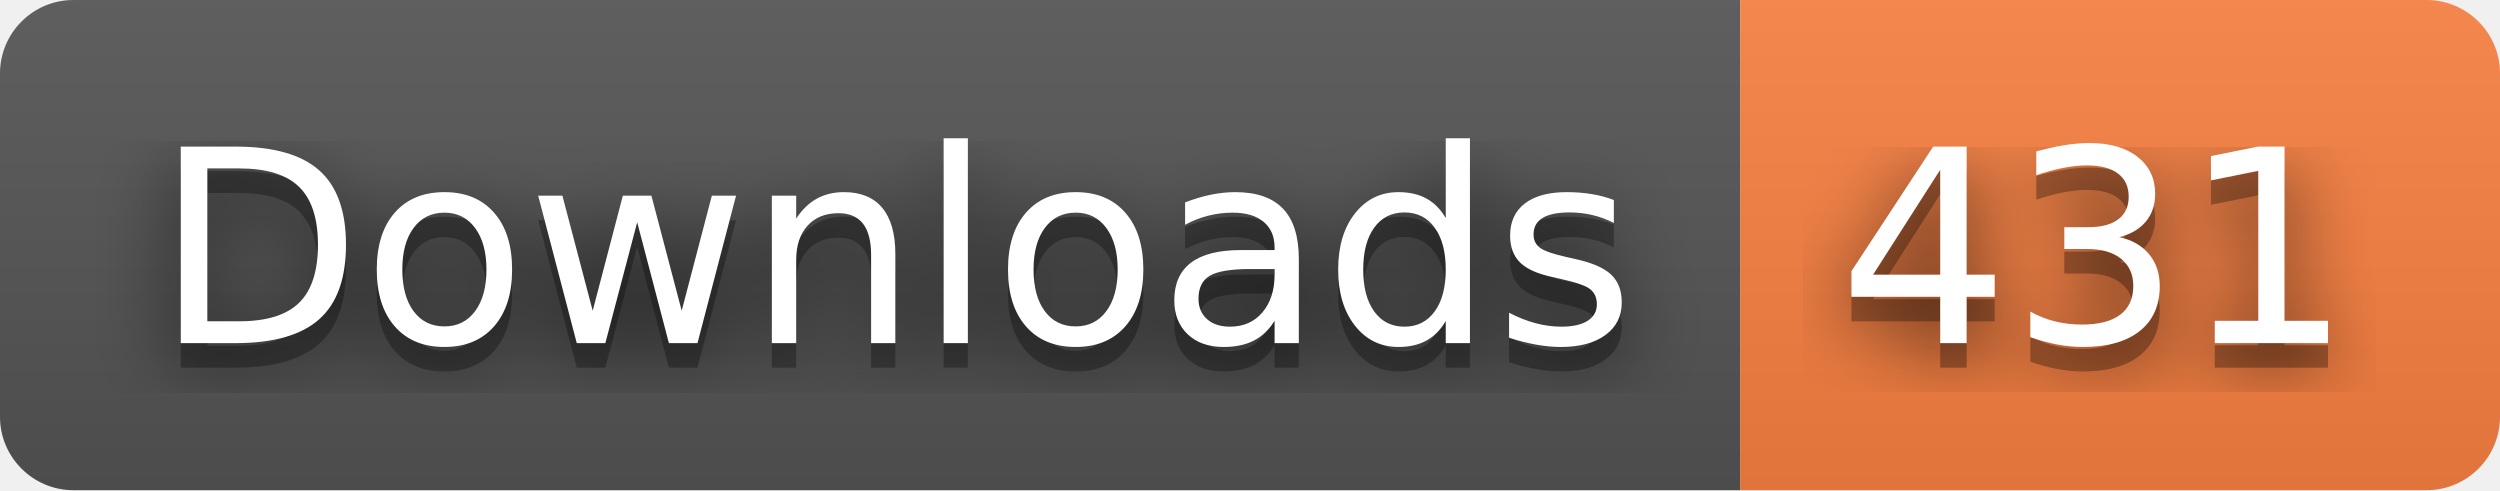
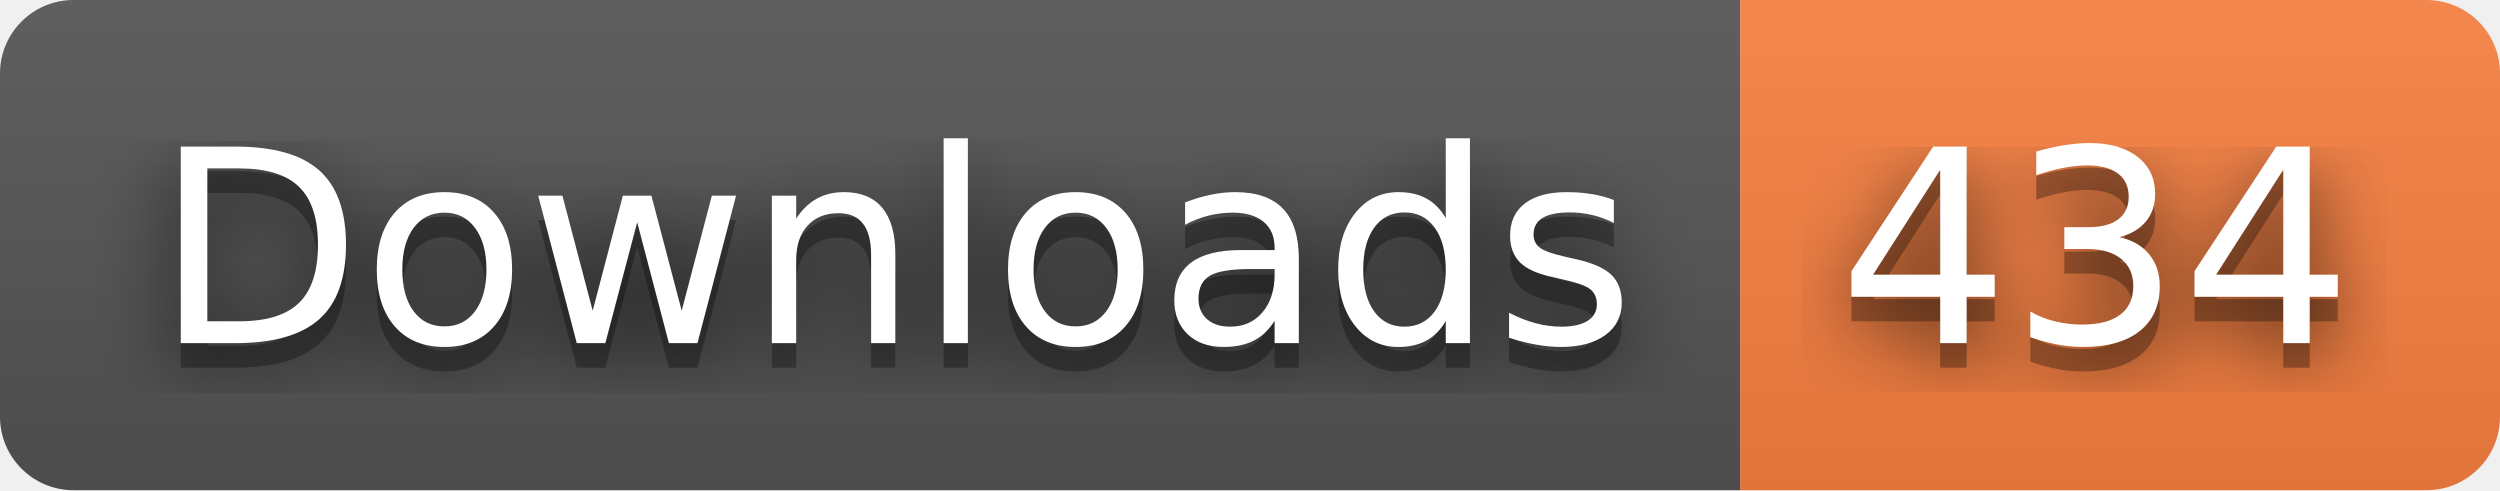
- <svg xmlns="http://www.w3.org/2000/svg" width="102" height="20" role="img" aria-label="Downloads: 431">
+ <svg xmlns="http://www.w3.org/2000/svg" width="102" height="20" role="img" aria-label="Downloads: 434">
  <filter id="blur">
    <feGaussianBlur stdDeviation="16" />
  </filter>
  <linearGradient id="s" x2="0" y2="100%">
    <stop offset="0" stop-color="#bbb" stop-opacity=".1" />
    <stop offset="1" stop-opacity=".1" />
  </linearGradient>
  <clipPath id="r">
    <rect width="102" height="20" rx="3" />
  </clipPath>
  <g clip-path="url(#r)">
    <rect width="71" height="20" fill="#555" />
    <rect x="71" width="31" height="20" fill="#fa8142" />
    <rect width="102" height="20" fill="url(#s)" />
  </g>
  <g fill="#fff" text-anchor="middle" font-family="Verdana,Geneva,DejaVu Sans,sans-serif" text-rendering="geometricPrecision" font-size="110">
    <g transform="scale(.1)">
      <g aria-hidden="true" fill="#010101">
        <text x="365" y="150" fill-opacity=".8" filter="url(#blur)" textLength="610">Downloads</text>
        <text x="365" y="150" fill-opacity=".3" textLength="610">Downloads</text>
      </g>
      <text x="365" y="140" textLength="610">Downloads</text>
    </g>
    <g transform="scale(.1)">
      <g aria-hidden="true" fill="#010101">
-         <text x="855" y="150" fill-opacity=".8" filter="url(#blur)" textLength="210">431</text>
-         <text x="855" y="150" fill-opacity=".3" textLength="210">431</text>
+         <text x="855" y="150" fill-opacity=".8" filter="url(#blur)" textLength="210">434</text>
+         <text x="855" y="150" fill-opacity=".3" textLength="210">434</text>
      </g>
-       <text x="855" y="140" textLength="210">431</text>
+       <text x="855" y="140" textLength="210">434</text>
    </g>
  </g>
</svg>
